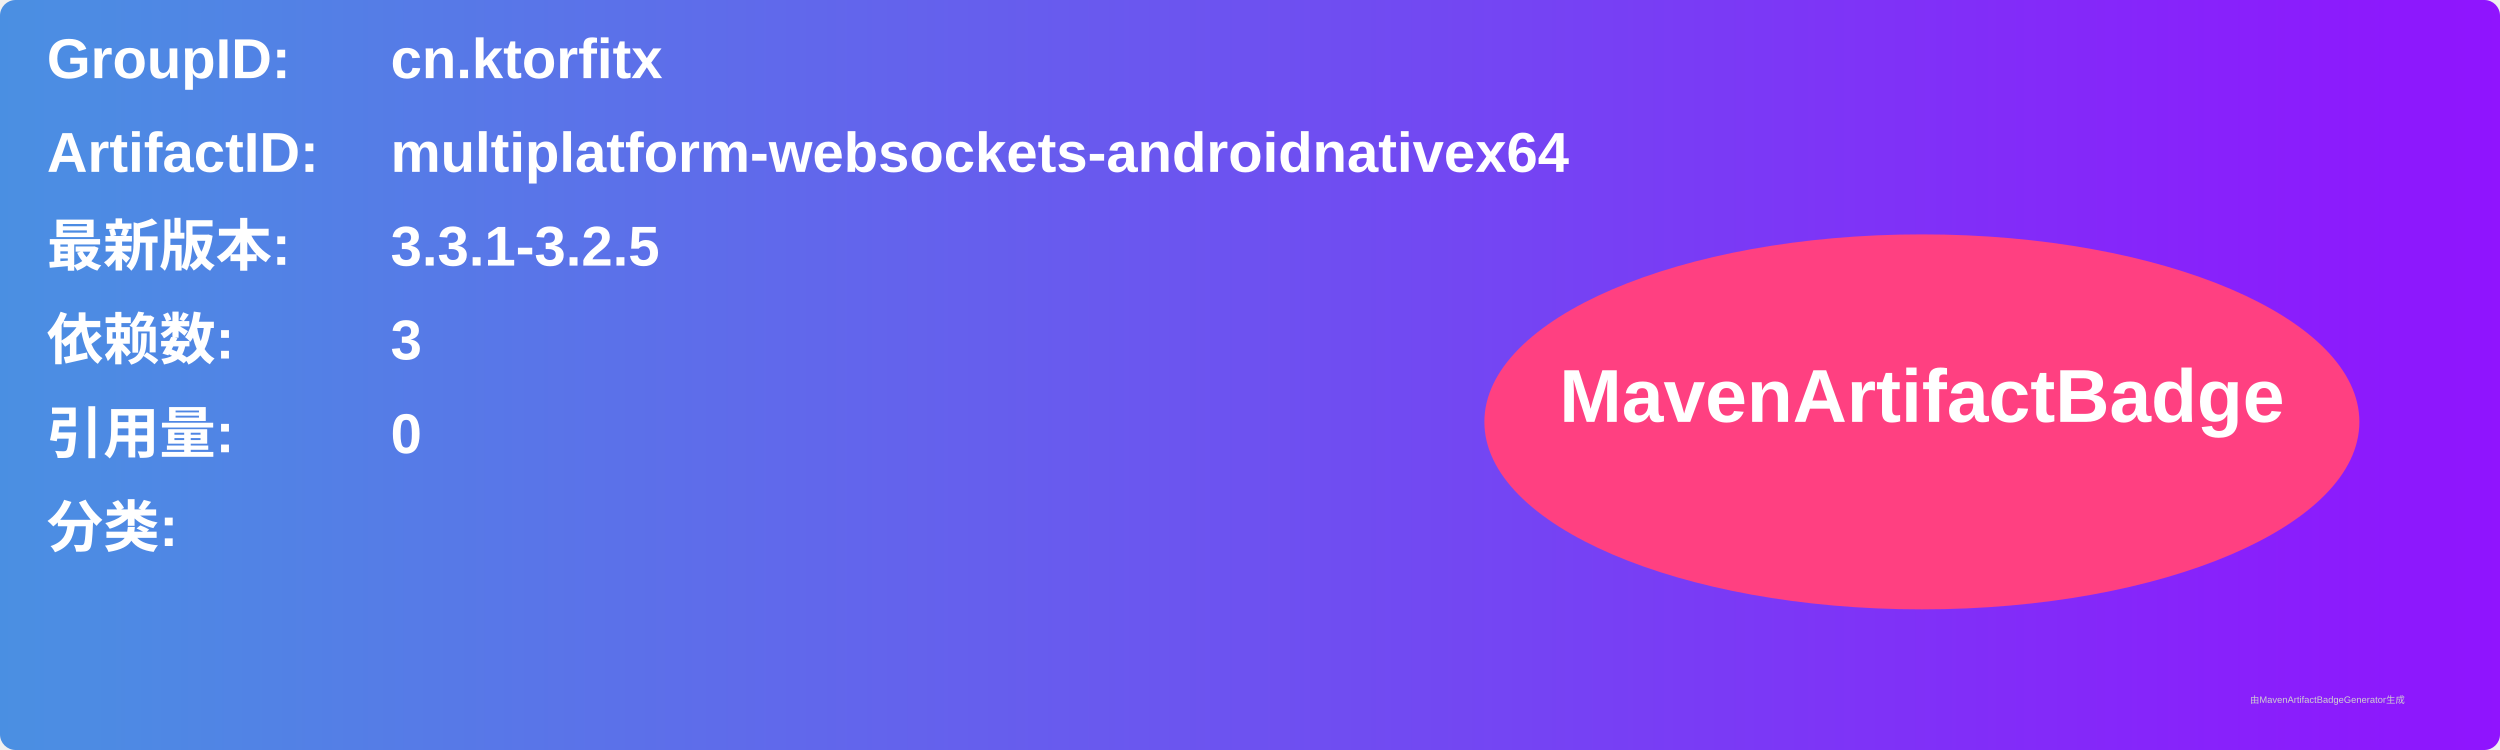
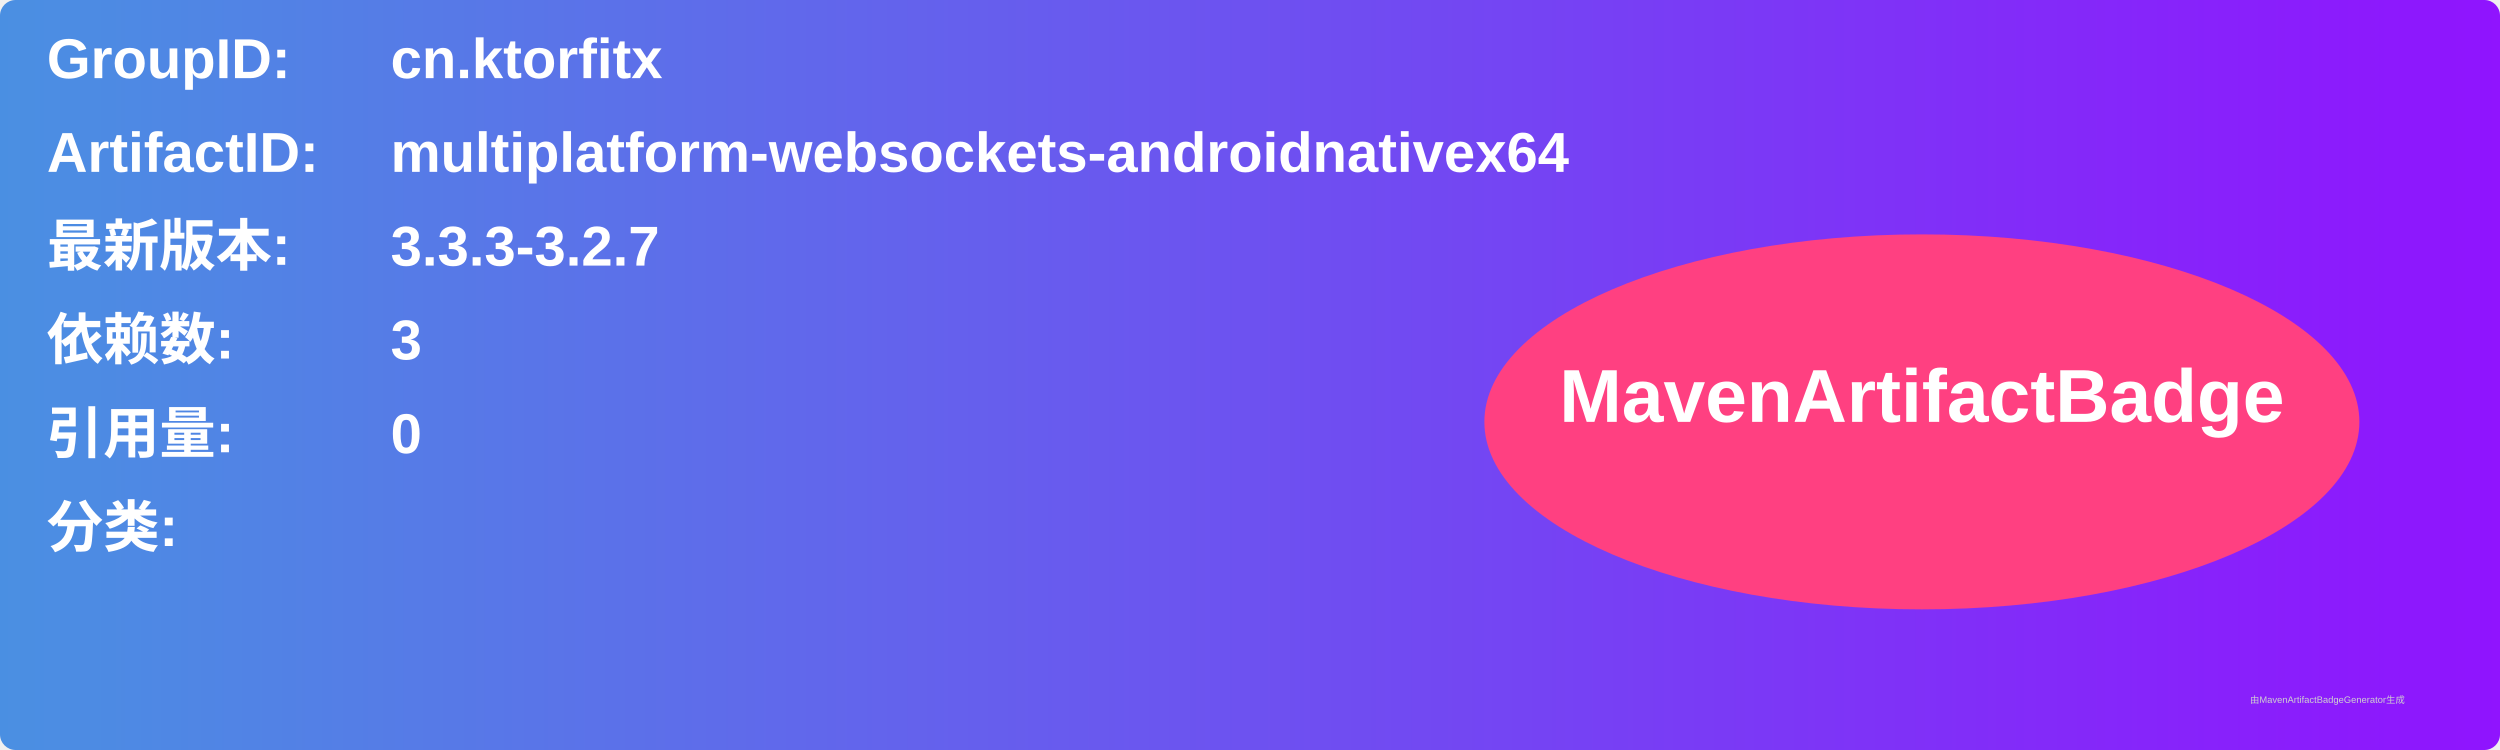
<svg xmlns="http://www.w3.org/2000/svg" width="800" height="240" viewBox="0 0 800 240">
  <linearGradient id="grad" x1="0%" y1="0%" x2="100%" y2="0%">
    <stop offset="0%" stop-color="#4a90e2" />
    <stop offset="100%" stop-color="#9013fe" />
  </linearGradient>
  <rect width="100%" height="100%" rx="5" ry="5" fill="url(#grad)" />
  <g transform="translate(15, 15)">
    <text x="0" y="10" font-family="Arial" font-size="18" fill="white" font-weight="bold" width="260">GroupID:</text>
    <text x="110" y="10" font-family="Arial" font-size="18" fill="white" font-weight="bold" width="460">cn.ktorfitx</text>
    <text x="0" y="40" font-family="Arial" font-size="18" fill="white" font-weight="bold" width="260">ArtifactID:</text>
    <text x="110" y="40" font-family="Arial" font-size="18" fill="white" font-weight="bold" width="460">multiplatform-websockets-androidnativex64</text>
    <text x="0" y="70" font-family="Arial" font-size="18" fill="white" font-weight="bold">最新版本:</text>
    <text x="110" y="70" font-family="Arial" font-size="18" fill="white" font-weight="bold">
-       <tspan font-weight="bold">3.3.1-3.2.5</tspan>
+       <tspan font-weight="bold">3.3.3-3.2.7</tspan>
    </text>
    <text x="0" y="100" font-family="Arial" font-size="18" fill="white" font-weight="bold">依赖数: </text>
    <text x="110" y="100" font-family="Arial" font-size="18" fill="white">
      <tspan font-weight="bold">3</tspan>
    </text>
    <text x="0" y="130" font-family="Arial" font-size="18" fill="white" font-weight="bold">引用量: </text>
    <text x="110" y="130" font-family="Arial" font-size="18" fill="white">
      <tspan font-weight="bold">0</tspan>
    </text>
    <text x="0" y="160" font-family="Arial" font-size="18" fill="white" font-weight="bold">分类:</text>
    <text x="10" y="190" font-family="Arial" font-size="10" fill="white">
      <tspan font-weight="bold" />
    </text>
    <ellipse cx="600" cy="120" rx="140" ry="60" fill="#ff4081" />
    <text x="600" y="120" text-anchor="middle" font-family="Arial" font-size="24" fill="white" font-weight="bold">MavenArtifactBadge</text>
  </g>
  <text x="720" y="225" font-family="Arial" font-size="3" fill="#d0d0d0">由MavenArtifactBadgeGenerator生成</text>
</svg>
